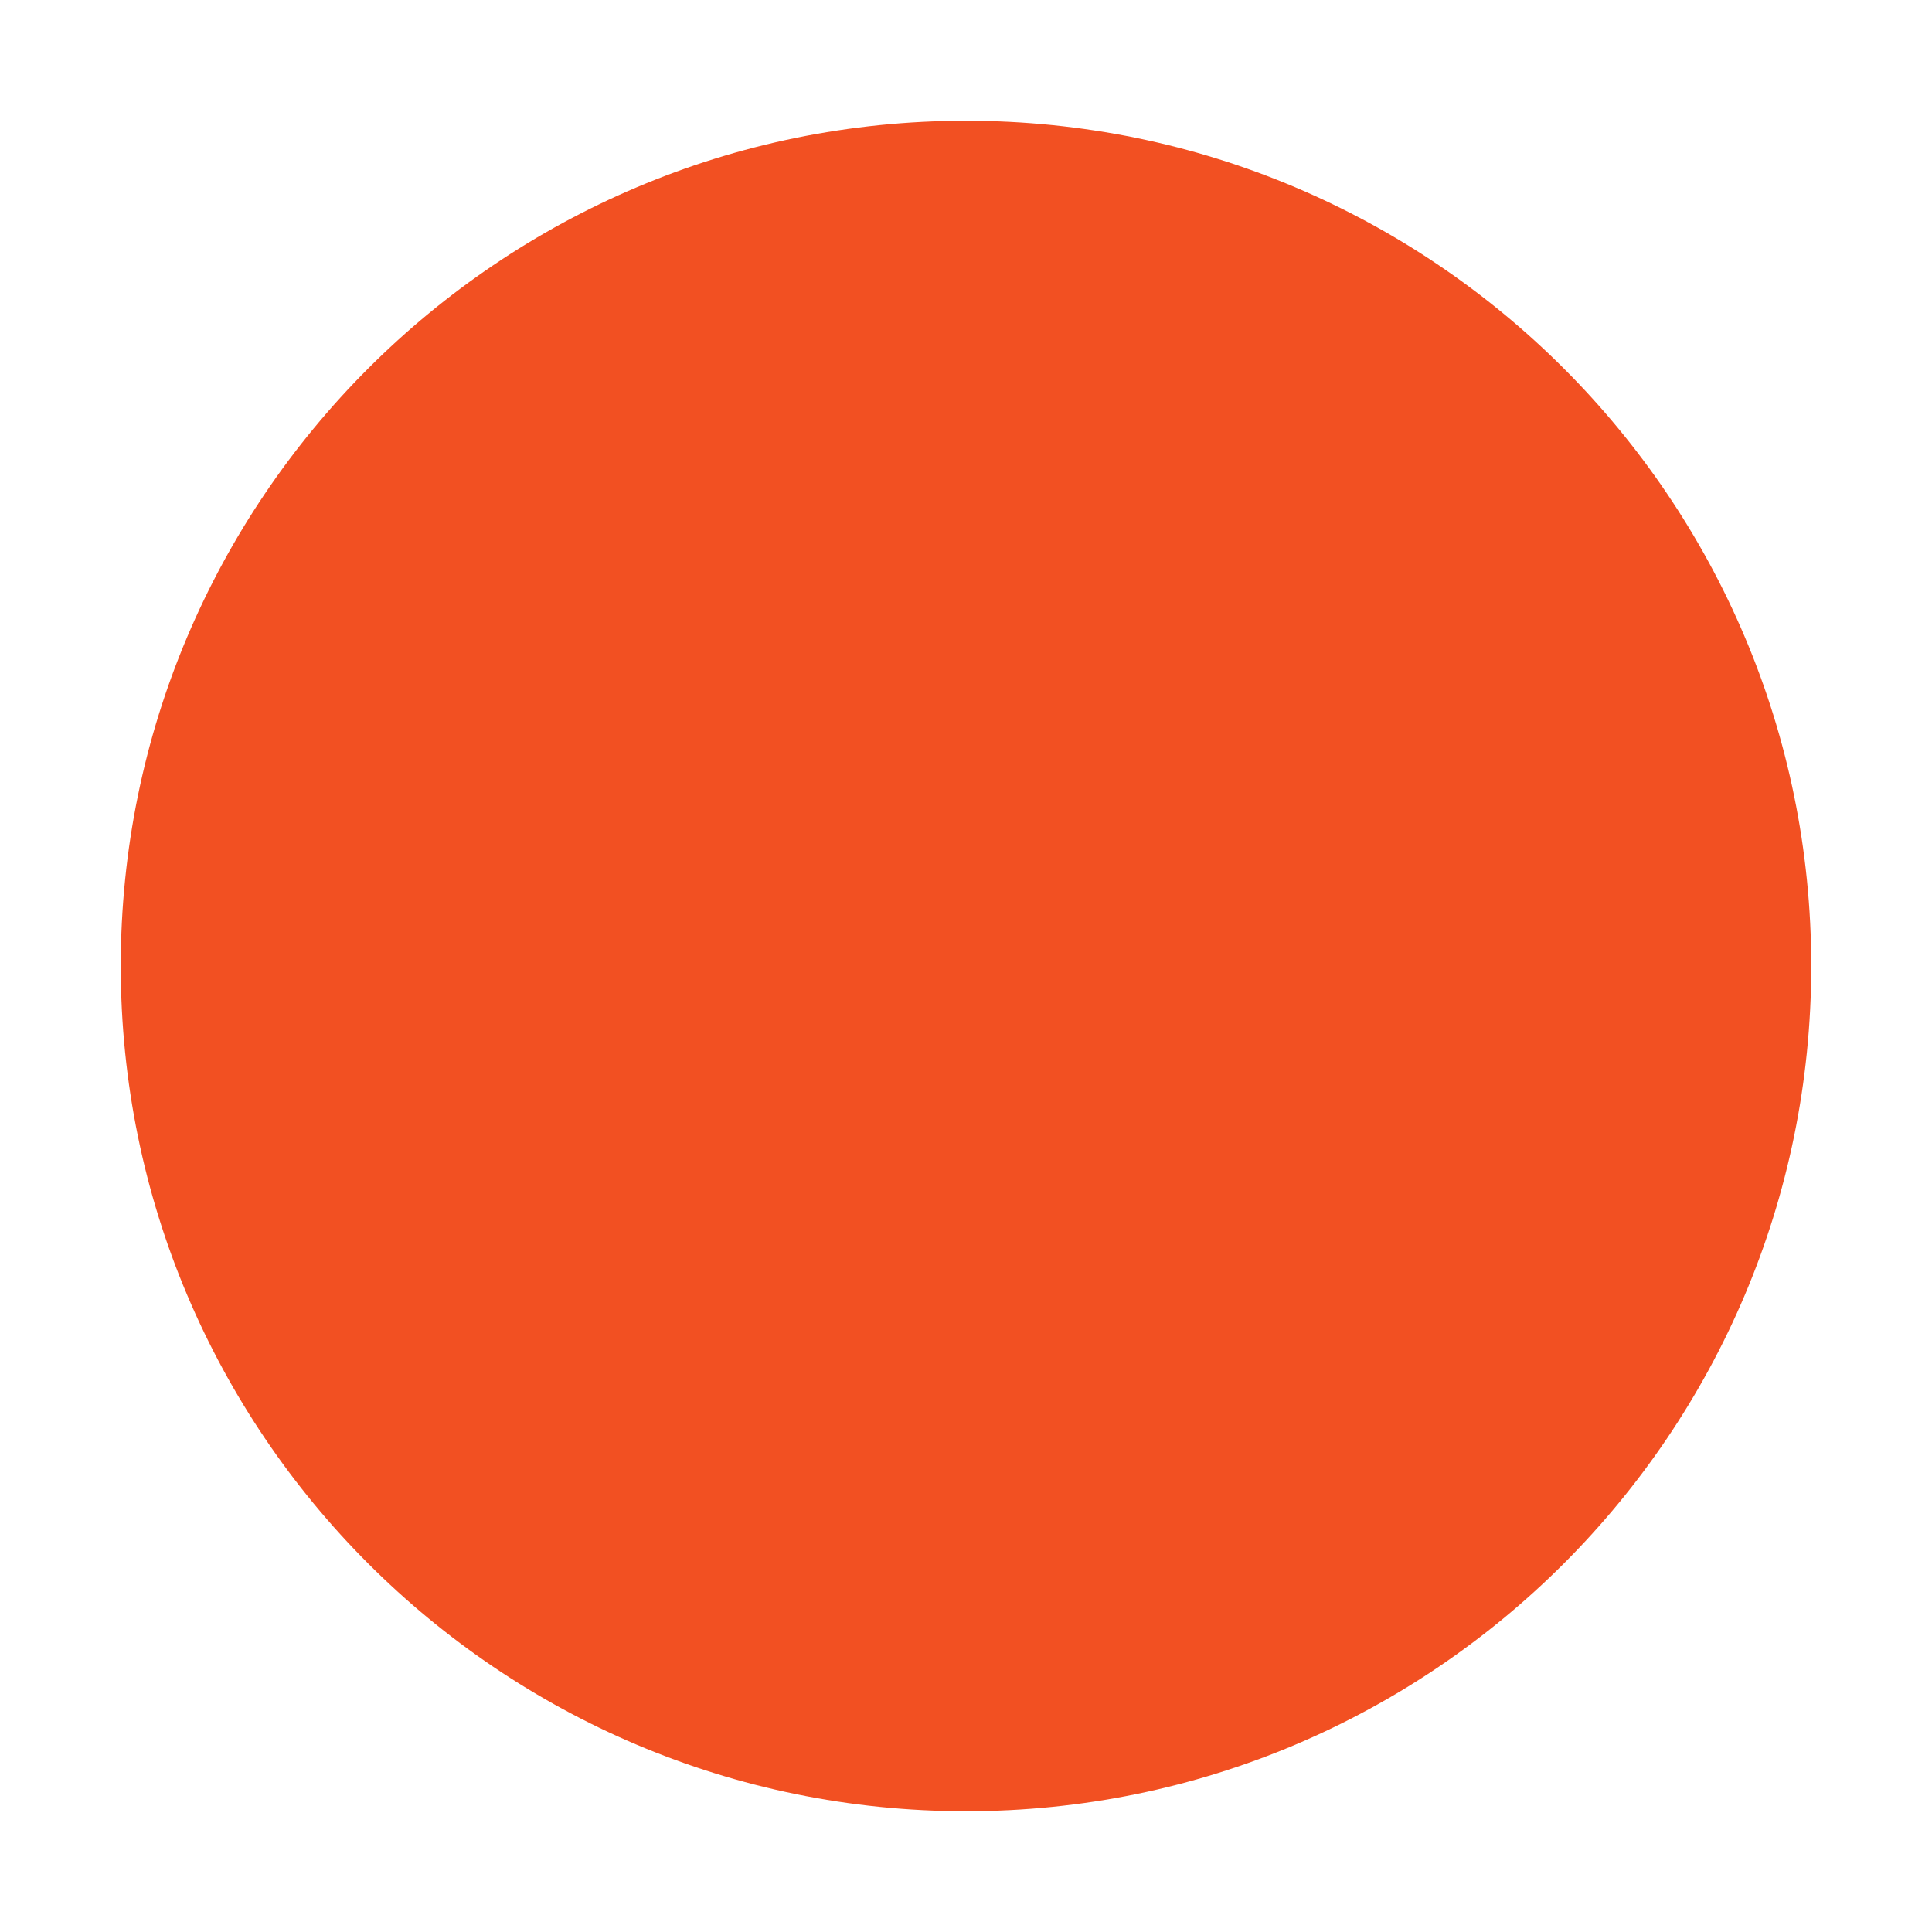
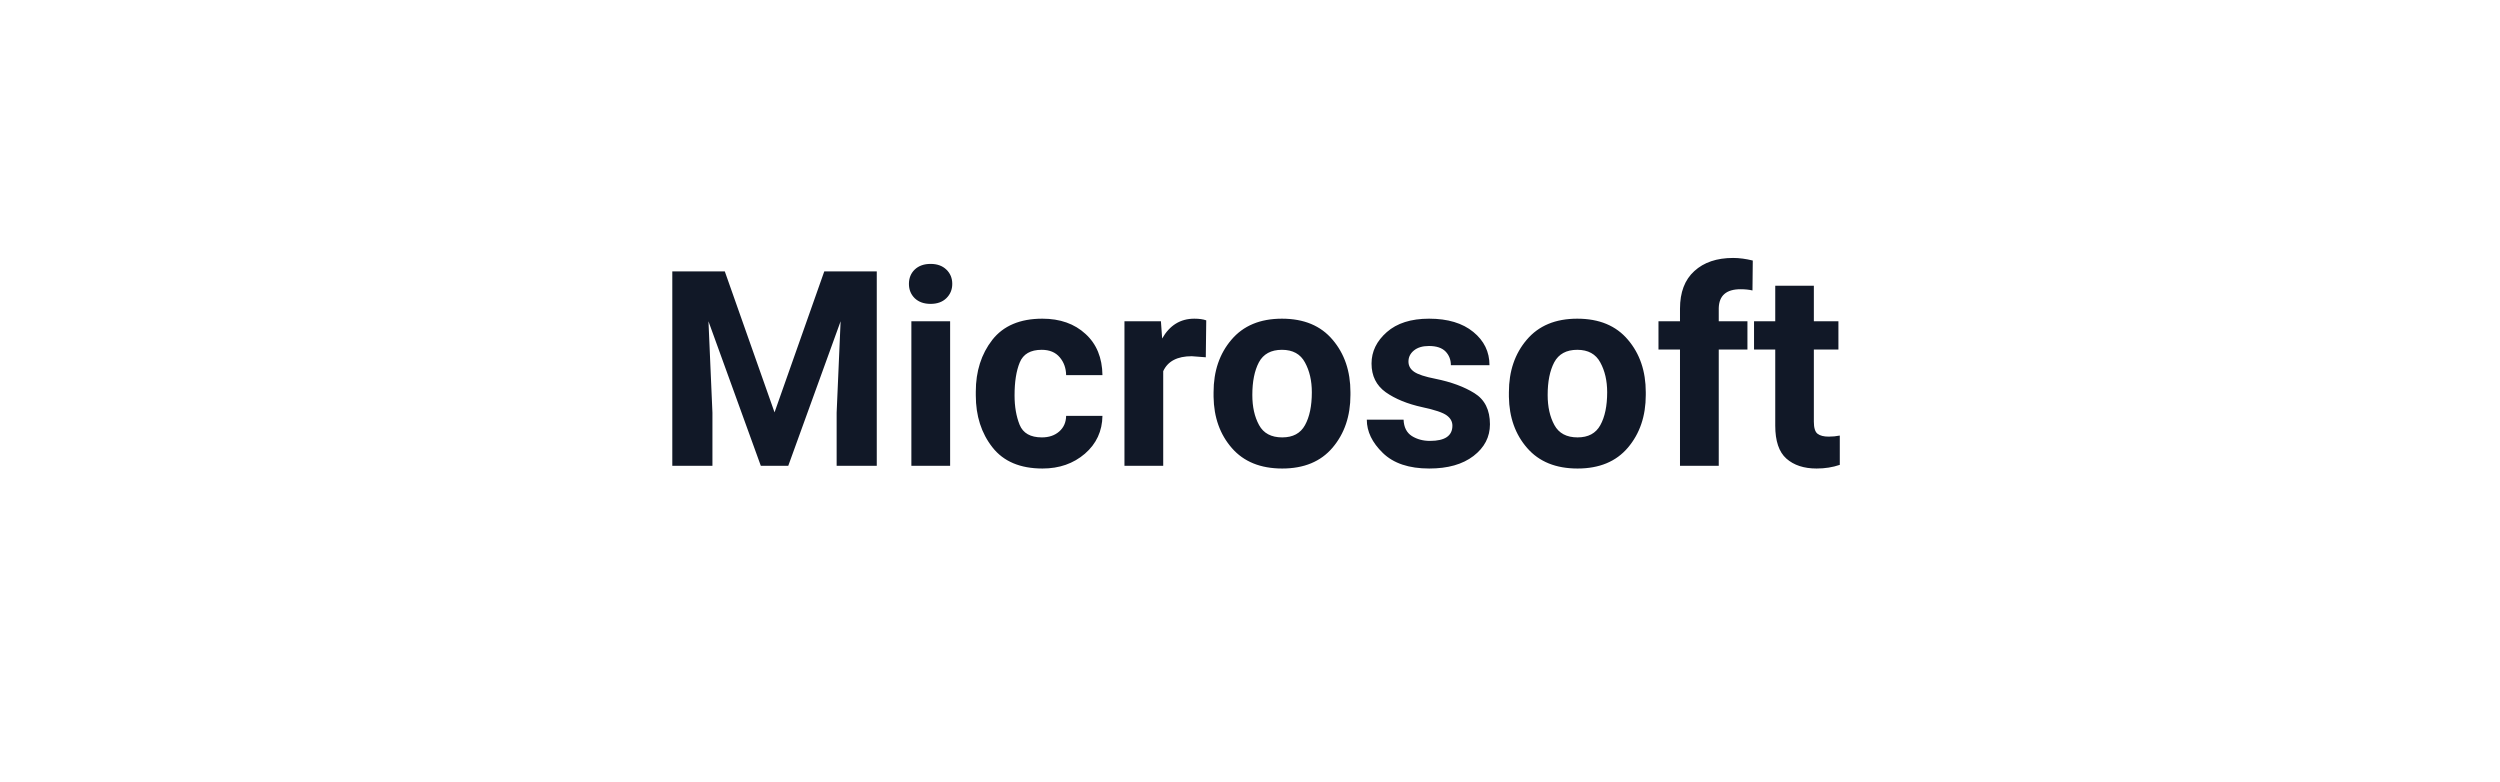
- <svg xmlns="http://www.w3.org/2000/svg" width="64" height="64" viewBox="0 0 64 64">
-   <circle cx="32" cy="32" r="28" fill="#f25022" />
+ <svg xmlns="http://www.w3.org/2000/svg" width="256" height="80" viewBox="0 0 256 80" role="img" aria-label="Microsoft">
+   <rect width="256" height="80" fill="none" />
+   <text x="50%" y="50%" dominant-baseline="middle" text-anchor="middle" font-family="system-ui, -apple-system, Segoe UI, Roboto, Helvetica, Arial, sans-serif" font-size="28" font-weight="600" fill="#111827">Microsoft</text>
</svg>
